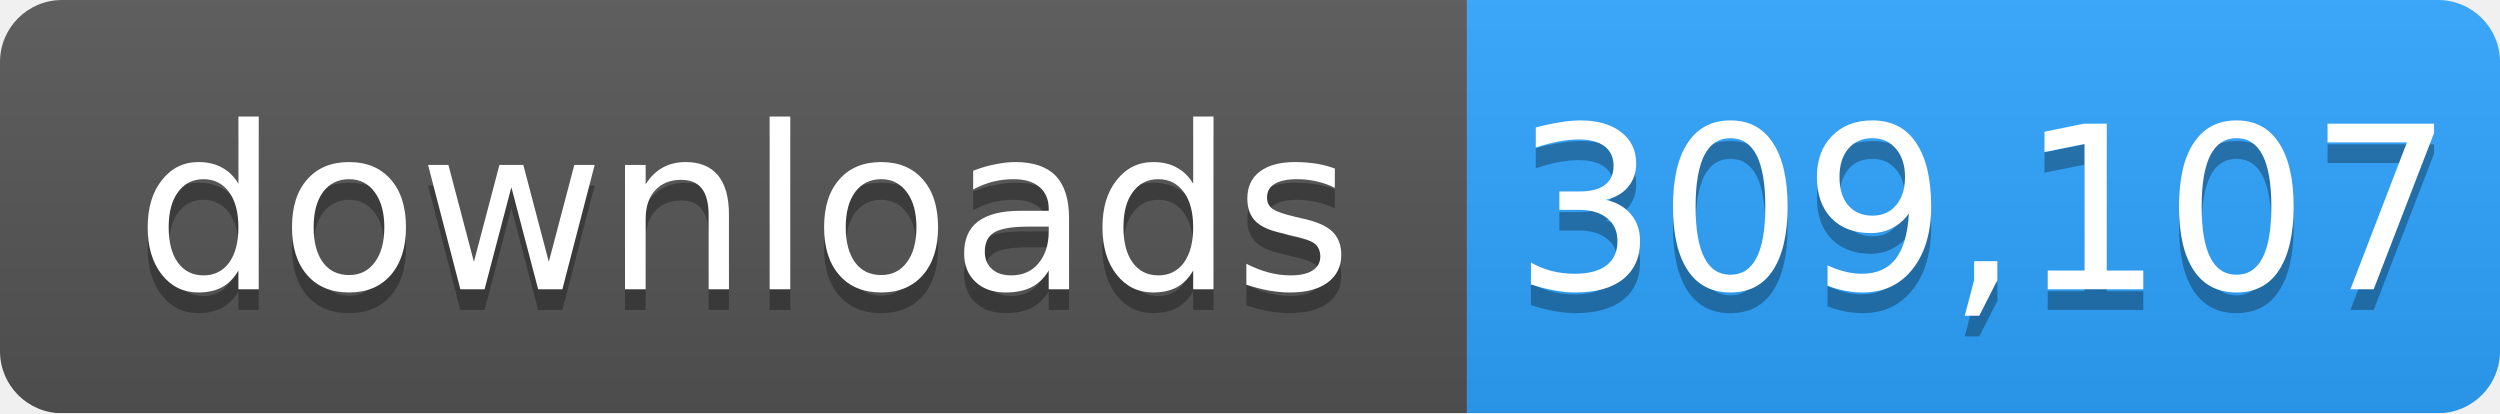
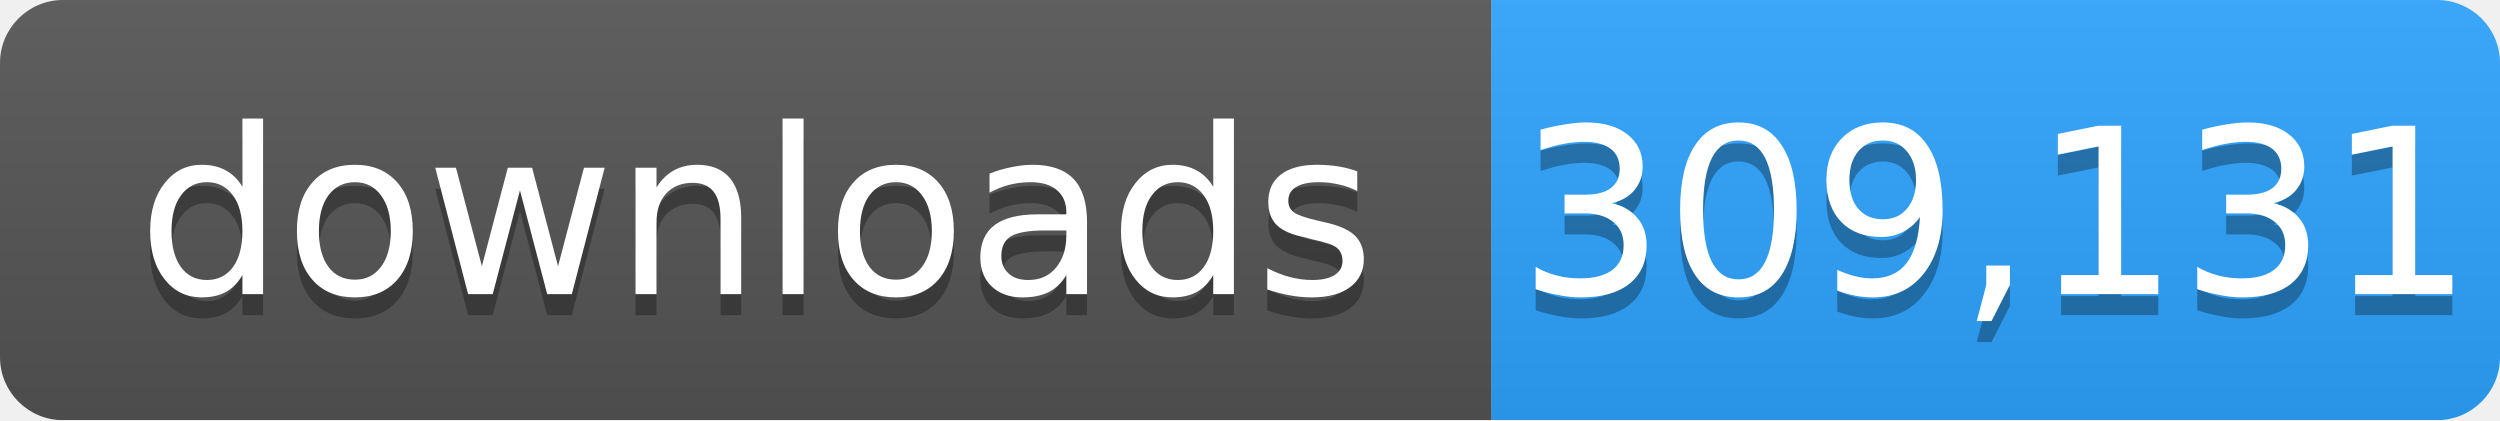
- <svg xmlns="http://www.w3.org/2000/svg" width="121" height="20" role="img" aria-label="downloads: 309,107">
+ <svg xmlns="http://www.w3.org/2000/svg" width="119" height="20" role="img" aria-label="downloads: 309,131">
  <linearGradient id="s" x2="0" y2="100%">
    <stop offset="0" stop-color="#bbb" stop-opacity=".1" />
    <stop offset="1" stop-opacity=".1" />
  </linearGradient>
  <mask id="m">
-     <rect width="121" height="20" rx="3" fill="#fff" />
+     <rect width="119" height="20" rx="3" fill="#fff" />
  </mask>
  <g mask="url(#m)">
    <rect width="71" height="20" fill="#555" />
-     <rect x="71" width="50" height="20" fill="#2ea4ff" />
-     <rect width="121" height="20" fill="url(#s)" />
+     <rect x="71" width="48" height="20" fill="#2ea4ff" />
+     <rect width="119" height="20" fill="url(#s)" />
  </g>
  <g fill="#fff" text-anchor="middle" font-family="Verdana,Geneva,DejaVu Sans,sans-serif" font-size="11">
    <text x="36" y="15" fill="#010101" fill-opacity=".3">downloads</text>
    <text x="36" y="14">downloads</text>
-     <text x="96" y="15" fill="#010101" fill-opacity=".3">309,107</text>
-     <text x="96" y="14">309,107</text>
+     <text x="95" y="15" fill="#010101" fill-opacity=".3">309,131</text>
+     <text x="95" y="14">309,131</text>
  </g>
</svg>
